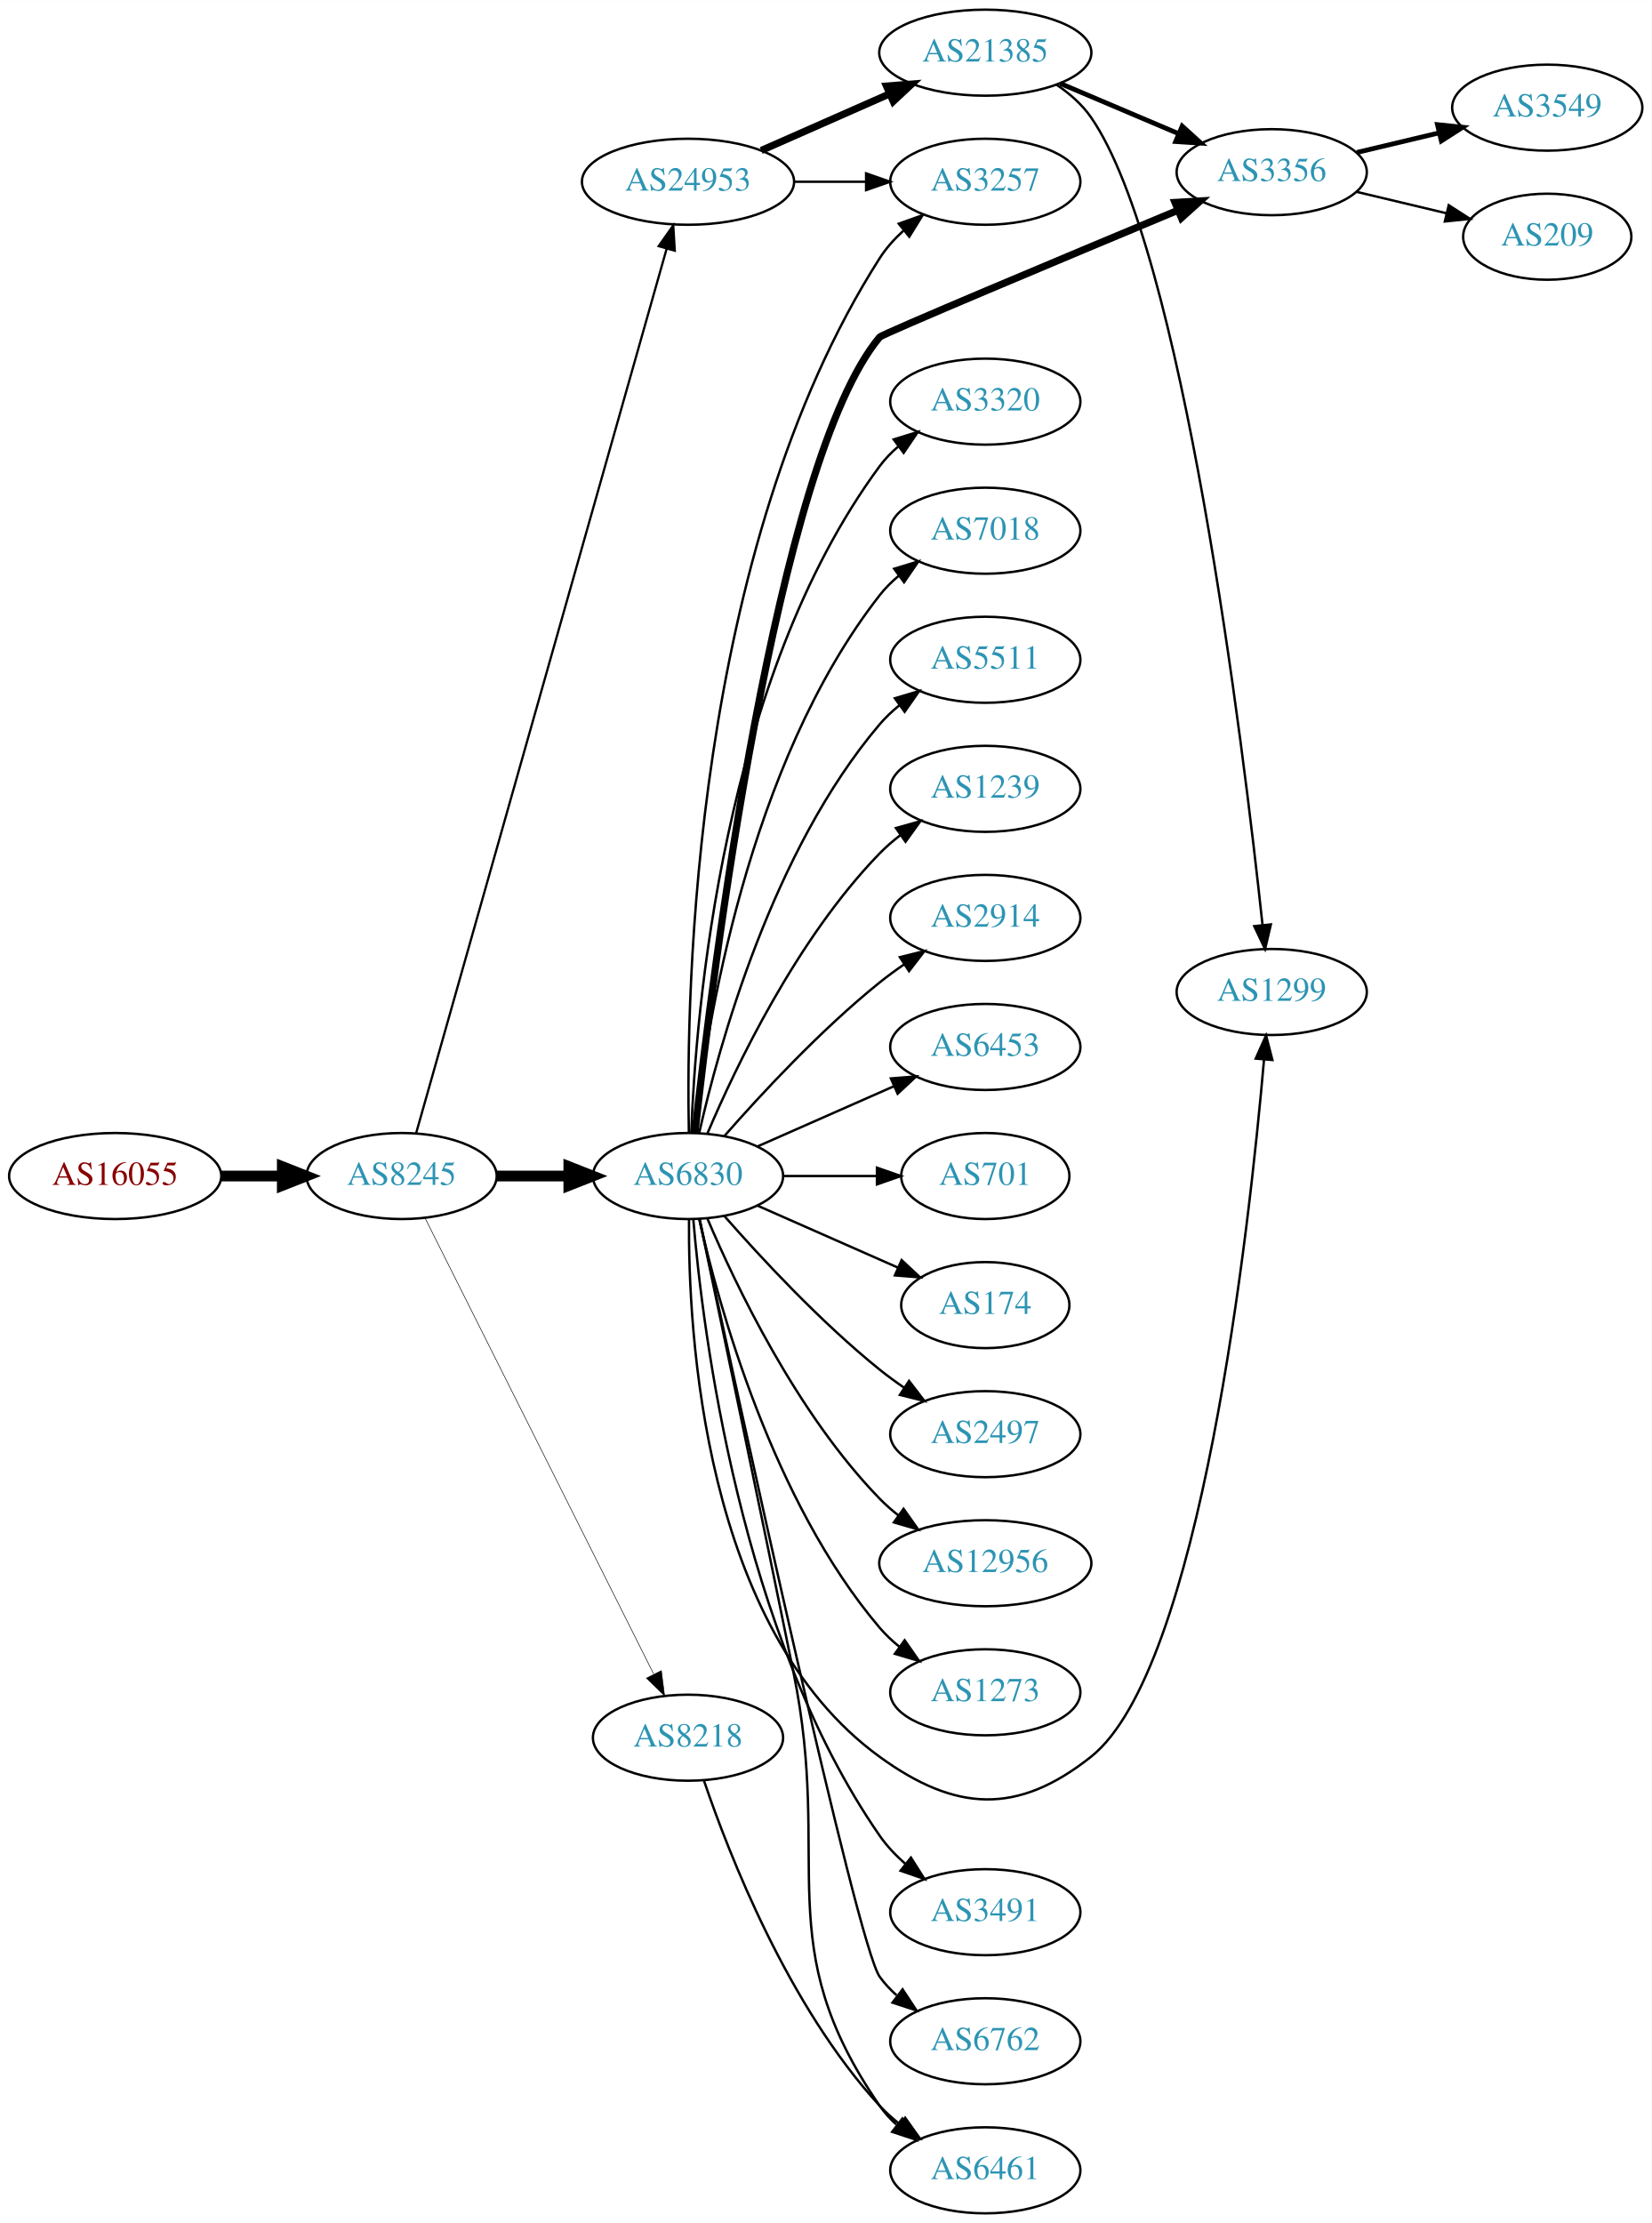
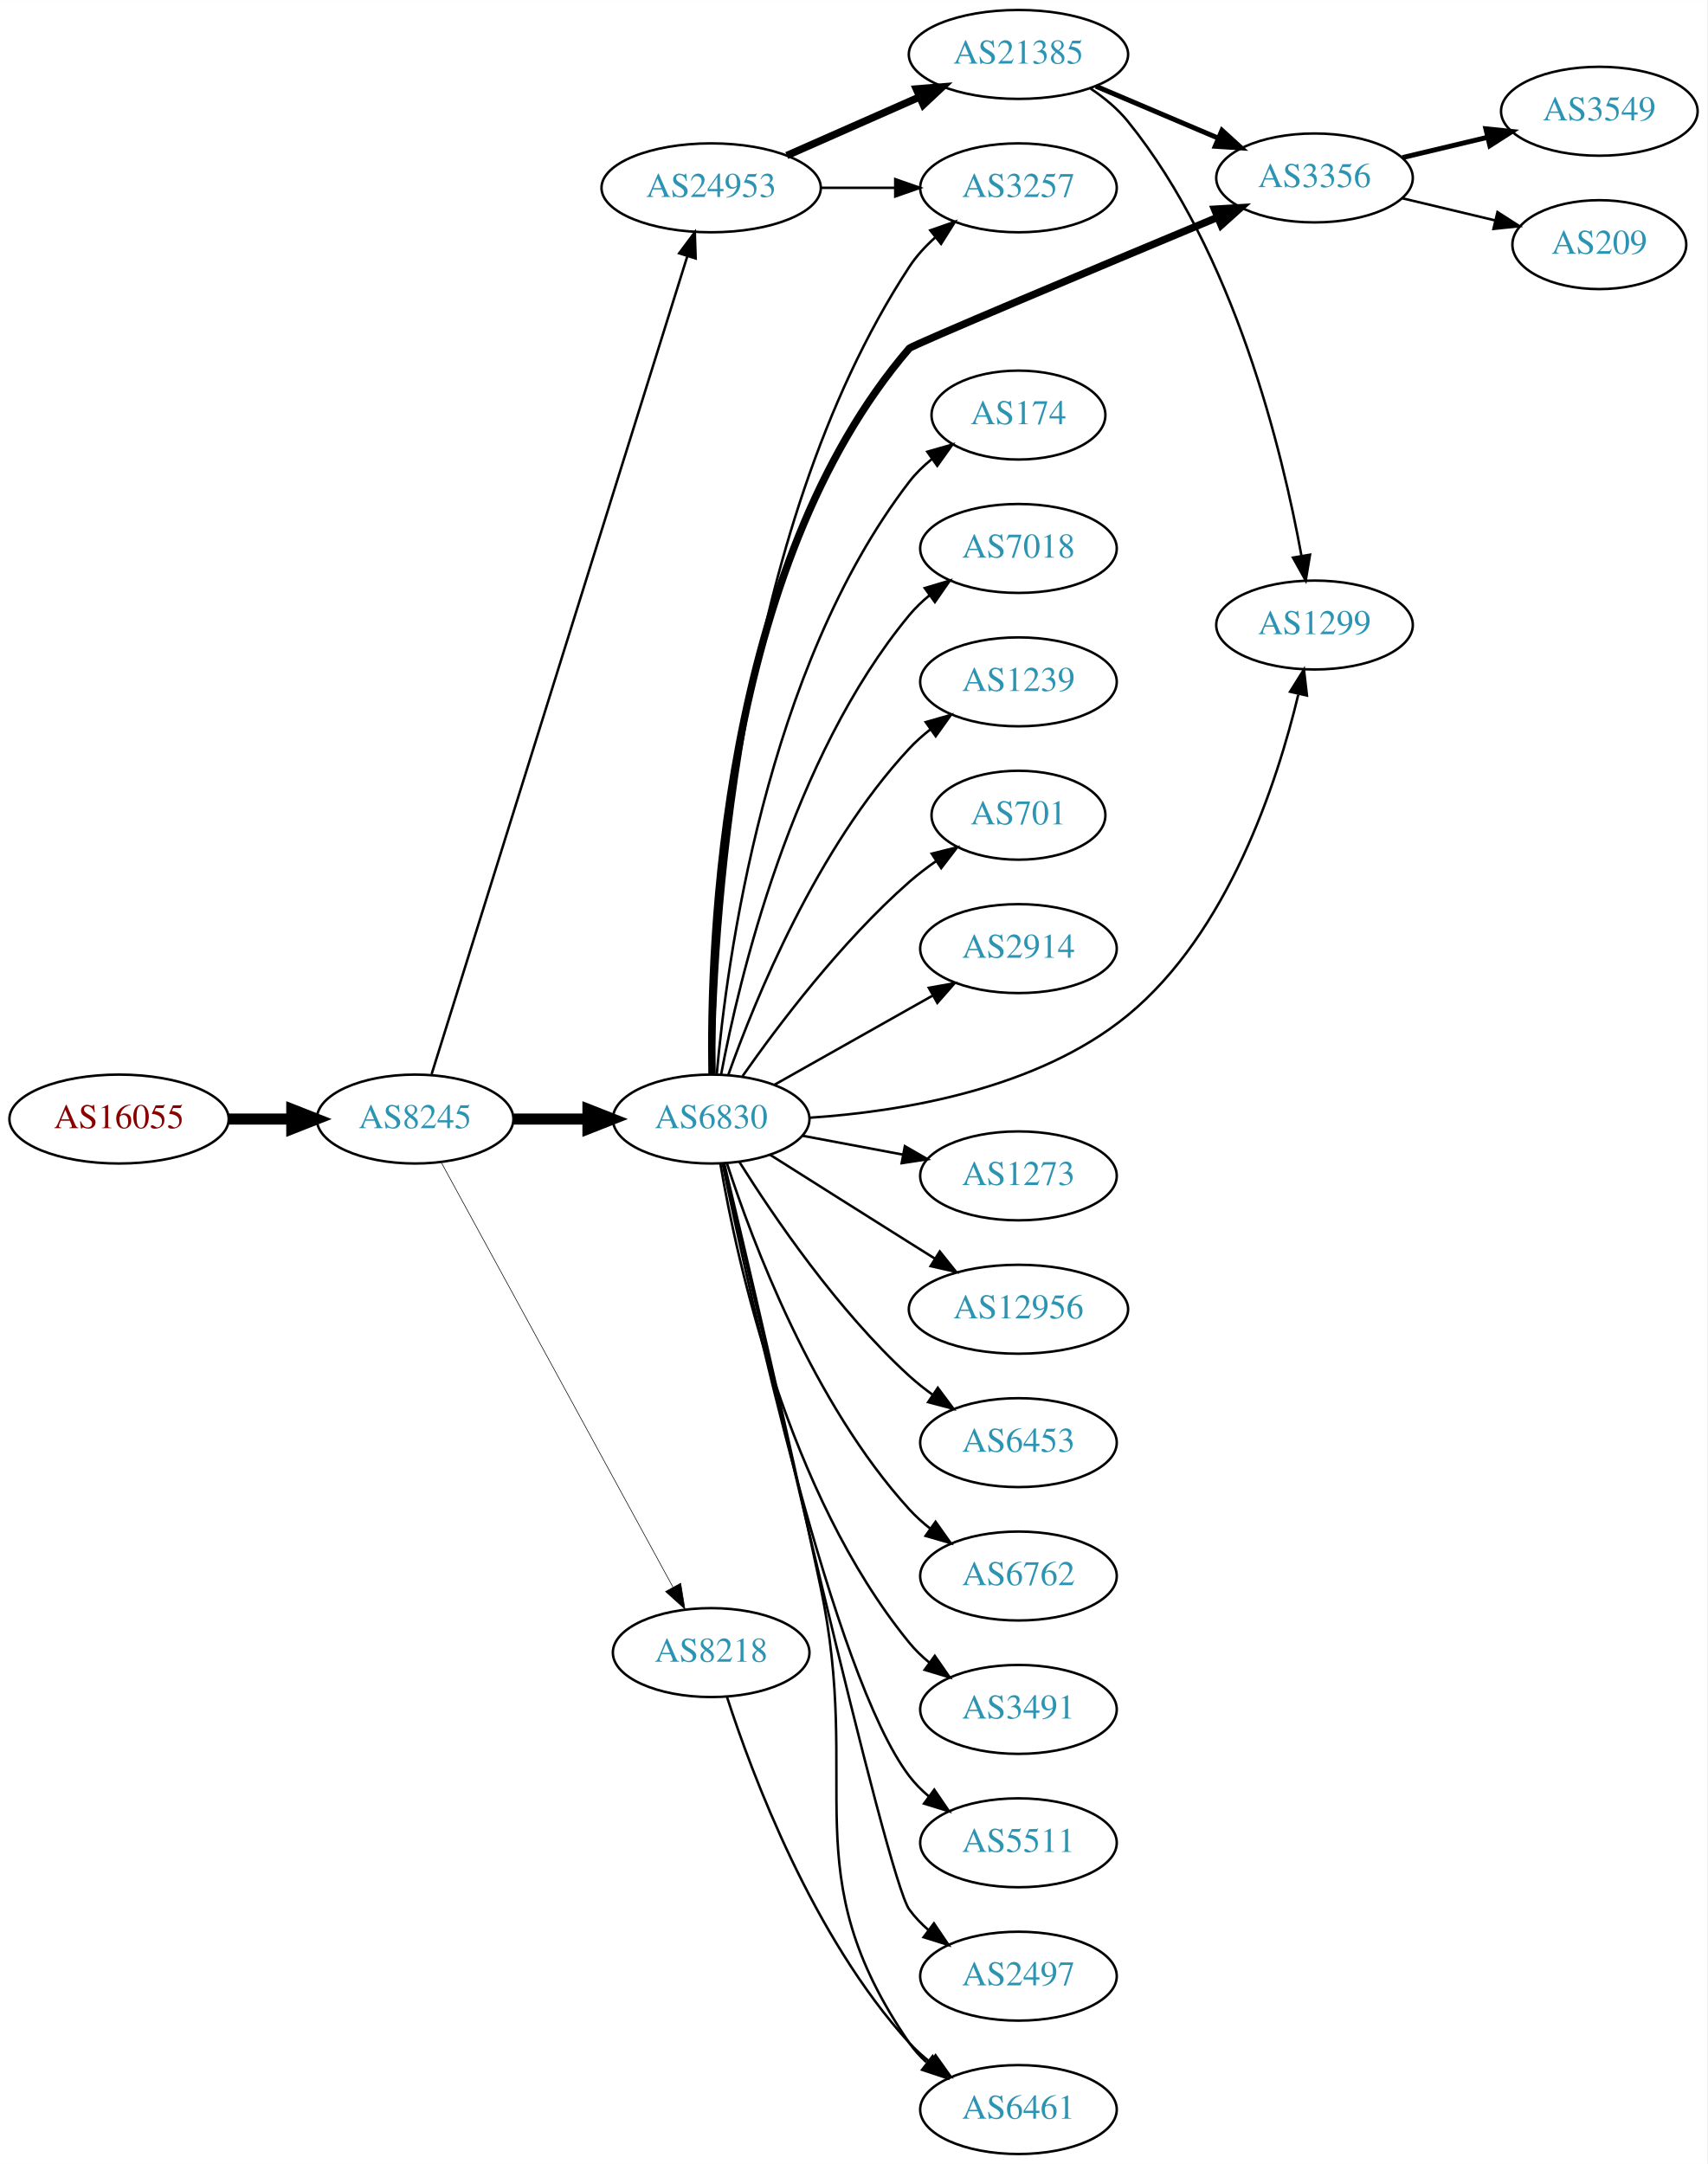
- <svg xmlns="http://www.w3.org/2000/svg" xmlns:xlink="http://www.w3.org/1999/xlink" width="691pt" height="930pt" viewBox="0.00 0.00 691.06 930.00">
-   <g id="graph0" class="graph" transform="scale(1 1) rotate(0) translate(4 926)">
-     <polygon fill="white" stroke="none" points="-4,4 -4,-926 687.055,-926 687.055,4 -4,4" />
+ <svg xmlns="http://www.w3.org/2000/svg" xmlns:xlink="http://www.w3.org/1999/xlink" width="691pt" height="876pt" viewBox="0.00 0.00 691.06 876.00">
+   <g id="graph0" class="graph" transform="scale(1 1) rotate(0) translate(4 872)">
+     <polygon fill="white" stroke="none" points="-4,4 -4,-872 687.055,-872 687.055,4 -4,4" />
    <g id="node1" class="node">
      <g id="a_node1">
        <a xlink:href="/asn/16055" xlink:title="AS16055 ~ AADD GmbH [AT]">
-           <ellipse fill="#ffffff" stroke="black" cx="44.196" cy="-434" rx="44.393" ry="18" />
-           <text text-anchor="middle" x="44.196" y="-430.3" font-family="Times,serif" font-size="14.00" fill="#880000">AS16055</text>
+           <ellipse fill="#ffffff" stroke="black" cx="44.196" cy="-419" rx="44.393" ry="18" />
+           <text text-anchor="middle" x="44.196" y="-415.3" font-family="Times,serif" font-size="14.00" fill="#880000">AS16055</text>
        </a>
      </g>
    </g>
    <g id="node2" class="node">
      <g id="a_node2">
        <a xlink:href="/asn/8245" xlink:title="AS8245 ~ Video-Broadcast GmbH [AT]">
-           <ellipse fill="#ffffff" stroke="black" cx="164.039" cy="-434" rx="39.794" ry="18" />
-           <text text-anchor="middle" x="164.039" y="-430.3" font-family="Times,serif" font-size="14.00" fill="#2c94b3">AS8245</text>
+           <ellipse fill="#ffffff" stroke="black" cx="164.039" cy="-419" rx="39.794" ry="18" />
+           <text text-anchor="middle" x="164.039" y="-415.3" font-family="Times,serif" font-size="14.00" fill="#2c94b3">AS8245</text>
        </a>
      </g>
    </g>
    <g id="edge1" class="edge">
-       <path fill="none" stroke="black" stroke-width="4.5" d="M88.407,-434C96.72,-434 105.482,-434 113.965,-434" />
-       <polygon fill="black" stroke="black" stroke-width="4.5" points="114.123,-437.938 124.123,-434 114.123,-430.063 114.123,-437.938" />
+       <path fill="none" stroke="black" stroke-width="4.5" d="M88.407,-419C96.72,-419 105.482,-419 113.965,-419" />
+       <polygon fill="black" stroke="black" stroke-width="4.5" points="114.123,-422.938 124.123,-419 114.123,-415.063 114.123,-422.938" />
    </g>
    <g id="node3" class="node">
      <g id="a_node3">
        <a xlink:href="/asn/6830" xlink:title="AS6830 ~ LGI-UPC [AT]">
-           <ellipse fill="#ffffff" stroke="black" cx="283.881" cy="-434" rx="39.794" ry="18" />
-           <text text-anchor="middle" x="283.881" y="-430.3" font-family="Times,serif" font-size="14.00" fill="#2c94b3">AS6830</text>
+           <ellipse fill="#ffffff" stroke="black" cx="283.881" cy="-419" rx="39.794" ry="18" />
+           <text text-anchor="middle" x="283.881" y="-415.3" font-family="Times,serif" font-size="14.00" fill="#2c94b3">AS6830</text>
        </a>
      </g>
    </g>
    <g id="edge2" class="edge">
-       <path fill="none" stroke="black" stroke-width="4.5" d="M203.951,-434C213.505,-434 223.854,-434 233.817,-434" />
-       <polygon fill="black" stroke="black" stroke-width="4.5" points="234.009,-437.938 244.009,-434 234.009,-430.063 234.009,-437.938" />
+       <path fill="none" stroke="black" stroke-width="4.5" d="M203.951,-419C213.505,-419 223.854,-419 233.817,-419" />
+       <polygon fill="black" stroke="black" stroke-width="4.5" points="234.009,-422.938 244.009,-419 234.009,-415.063 234.009,-422.938" />
    </g>
    <g id="node4" class="node">
      <g id="a_node4">
        <a xlink:href="/asn/24953" xlink:title="AS24953 ~ AS MACRO: AS-24953 (customers) [AT]">
-           <ellipse fill="#ffffff" stroke="black" cx="283.881" cy="-850" rx="44.393" ry="18" />
-           <text text-anchor="middle" x="283.881" y="-846.3" font-family="Times,serif" font-size="14.00" fill="#2c94b3">AS24953</text>
+           <ellipse fill="#ffffff" stroke="black" cx="283.881" cy="-796" rx="44.393" ry="18" />
+           <text text-anchor="middle" x="283.881" y="-792.3" font-family="Times,serif" font-size="14.00" fill="#2c94b3">AS24953</text>
        </a>
      </g>
    </g>
    <g id="edge3" class="edge">
-       <path fill="none" stroke="black" stroke-width="0.947" d="M170.102,-451.875C188.569,-517.065 252.392,-742.369 274.926,-821.918" />
-       <polygon fill="black" stroke="black" stroke-width="0.947" points="271.611,-823.056 277.704,-831.723 278.346,-821.148 271.611,-823.056" />
+       <path fill="none" stroke="black" d="M170.722,-437.183C189.741,-498.026 251.239,-694.77 274.162,-768.105" />
+       <polygon fill="black" stroke="black" points="270.93,-769.499 277.254,-777.999 277.612,-767.41 270.93,-769.499" />
    </g>
    <g id="node5" class="node">
      <g id="a_node5">
        <a xlink:href="/asn/8218" xlink:title="AS8218 ~ legacy Neotelecoms [FR]">
-           <ellipse fill="#ffffff" stroke="black" cx="283.881" cy="-199" rx="39.794" ry="18" />
-           <text text-anchor="middle" x="283.881" y="-195.3" font-family="Times,serif" font-size="14.00" fill="#2c94b3">AS8218</text>
+           <ellipse fill="#ffffff" stroke="black" cx="283.881" cy="-203" rx="39.794" ry="18" />
+           <text text-anchor="middle" x="283.881" y="-199.3" font-family="Times,serif" font-size="14.00" fill="#2c94b3">AS8218</text>
        </a>
      </g>
    </g>
    <g id="edge4" class="edge">
-       <path fill="none" stroke="black" stroke-width="0.237" d="M173.896,-416.337C194.377,-375.493 245.116,-274.311 269.447,-225.789" />
-       <polygon fill="black" stroke="black" stroke-width="0.237" points="272.728,-227.056 274.082,-216.548 266.471,-223.918 272.728,-227.056" />
+       <path fill="none" stroke="black" stroke-width="0.25" d="M174.682,-401.324C195.364,-363.416 244.076,-274.127 268.456,-229.441" />
+       <polygon fill="black" stroke="black" stroke-width="0.25" points="271.553,-231.072 273.27,-220.617 265.408,-227.72 271.553,-231.072" />
    </g>
    <g id="node6" class="node">
      <g id="a_node6">
-         <a xlink:href="/asn/174" xlink:title="AS174 ~ Cogent Communications [US]">
-           <ellipse fill="#ffffff" stroke="black" cx="408.273" cy="-380" rx="35.194" ry="18" />
-           <text text-anchor="middle" x="408.273" y="-376.3" font-family="Times,serif" font-size="14.00" fill="#2c94b3">AS174</text>
+         <a xlink:href="/asn/12956" xlink:title="AS12956 ~ TELXIUS [ES]">
+           <ellipse fill="#ffffff" stroke="black" cx="408.273" cy="-342" rx="44.393" ry="18" />
+           <text text-anchor="middle" x="408.273" y="-338.3" font-family="Times,serif" font-size="14.00" fill="#2c94b3">AS12956</text>
        </a>
      </g>
    </g>
    <g id="edge5" class="edge">
-       <path fill="none" stroke="black" d="M312.96,-421.611C330.389,-413.922 352.946,-403.969 371.63,-395.726" />
-       <polygon fill="black" stroke="black" points="373.263,-398.831 381,-391.592 370.438,-392.427 373.263,-398.831" />
+       <path fill="none" stroke="black" d="M307.737,-404.532C323.547,-394.533 345.076,-380.936 364.077,-369 367.436,-366.89 370.943,-364.691 374.444,-362.499" />
+       <polygon fill="black" stroke="black" points="376.423,-365.389 383.044,-357.118 372.711,-359.455 376.423,-365.389" />
    </g>
    <g id="node7" class="node">
      <g id="a_node7">
-         <a xlink:href="/asn/2497" xlink:title="AS2497 ~ Internet Initiative Japan Inc. [JP]">
-           <ellipse fill="#ffffff" stroke="black" cx="408.273" cy="-326" rx="39.794" ry="18" />
-           <text text-anchor="middle" x="408.273" y="-322.3" font-family="Times,serif" font-size="14.00" fill="#2c94b3">AS2497</text>
+         <a xlink:href="/asn/6453" xlink:title="AS6453 ~ TATA COMMUNICATIONS (AMERICA) INC [US]">
+           <ellipse fill="#ffffff" stroke="black" cx="408.273" cy="-288" rx="39.794" ry="18" />
+           <text text-anchor="middle" x="408.273" y="-284.3" font-family="Times,serif" font-size="14.00" fill="#2c94b3">AS6453</text>
        </a>
      </g>
    </g>
    <g id="edge6" class="edge">
-       <path fill="none" stroke="black" d="M299.033,-417.337C314.135,-400.106 339.256,-372.976 364.077,-353 367.333,-350.38 370.858,-347.808 374.442,-345.354" />
-       <polygon fill="black" stroke="black" points="376.361,-348.281 382.815,-339.879 372.53,-342.423 376.361,-348.281" />
+       <path fill="none" stroke="black" d="M295.309,-401.634C309.098,-379.648 335.065,-341.454 364.077,-315 367.008,-312.328 370.237,-309.763 373.571,-307.351" />
+       <polygon fill="black" stroke="black" points="375.627,-310.186 381.961,-301.692 371.713,-304.382 375.627,-310.186" />
    </g>
    <g id="node8" class="node">
      <g id="a_node8">
-         <a xlink:href="/asn/3356" xlink:title="AS3356 ~ Level 3 Parent, LLC [US]">
-           <ellipse fill="#ffffff" stroke="black" cx="528.116" cy="-854" rx="39.794" ry="18" />
-           <text text-anchor="middle" x="528.116" y="-850.3" font-family="Times,serif" font-size="14.00" fill="#2c94b3">AS3356</text>
+         <a xlink:href="/asn/6762" xlink:title="AS6762 ~ TELECOM ITALIA SPARKLE S.p.A. [IT]">
+           <ellipse fill="#ffffff" stroke="black" cx="408.273" cy="-234" rx="39.794" ry="18" />
+           <text text-anchor="middle" x="408.273" y="-230.3" font-family="Times,serif" font-size="14.00" fill="#2c94b3">AS6762</text>
        </a>
      </g>
    </g>
    <g id="edge7" class="edge">
-       <path fill="none" stroke="black" stroke-width="3" d="M286.809,-452.336C293.93,-516.953 320.611,-732.993 364.077,-785 365.155,-786.289 440.902,-818.041 488.759,-838.017" />
-       <polygon fill="black" stroke="black" stroke-width="3" points="487.642,-841.344 498.219,-841.965 490.338,-834.884 487.642,-841.344" />
+       <path fill="none" stroke="black" d="M290.295,-401.01C300.479,-369.568 325.043,-303.888 364.077,-261 366.607,-258.22 369.488,-255.619 372.533,-253.215" />
+       <polygon fill="black" stroke="black" points="374.715,-255.958 380.849,-247.319 370.667,-250.247 374.715,-255.958" />
    </g>
    <g id="node9" class="node">
      <g id="a_node9">
-         <a xlink:href="/asn/1299" xlink:title="AS1299 ~ Telia Carrier [EU]">
-           <ellipse fill="#ffffff" stroke="black" cx="528.116" cy="-511" rx="39.794" ry="18" />
-           <text text-anchor="middle" x="528.116" y="-507.3" font-family="Times,serif" font-size="14.00" fill="#2c94b3">AS1299</text>
+         <a xlink:href="/asn/3491" xlink:title="AS3491 ~ PCCW Global, Inc. [US]">
+           <ellipse fill="#ffffff" stroke="black" cx="408.273" cy="-180" rx="39.794" ry="18" />
+           <text text-anchor="middle" x="408.273" y="-176.3" font-family="Times,serif" font-size="14.00" fill="#2c94b3">AS3491</text>
        </a>
      </g>
    </g>
    <g id="edge8" class="edge">
-       <path fill="none" stroke="black" d="M284.299,-415.957C283.901,-369.322 290.105,-244.694 364.077,-191 395.87,-167.923 421.697,-166.579 452.469,-191 498.374,-227.429 518.676,-411.494 524.904,-482.761" />
-       <polygon fill="black" stroke="black" points="521.423,-483.139 525.753,-492.809 528.398,-482.55 521.423,-483.139" />
+       <path fill="none" stroke="black" d="M287.606,-400.861C294.301,-361.596 314.745,-267.405 364.077,-207 366.455,-204.089 369.233,-201.4 372.214,-198.94" />
+       <polygon fill="black" stroke="black" points="374.405,-201.675 380.442,-192.968 370.293,-196.01 374.405,-201.675" />
    </g>
    <g id="node10" class="node">
      <g id="a_node10">
-         <a xlink:href="/asn/3491" xlink:title="AS3491 ~ PCCW Global, Inc. [US]">
+         <a xlink:href="/asn/5511" xlink:title="AS5511 ~ Orange S.A. [FR]">
          <ellipse fill="#ffffff" stroke="black" cx="408.273" cy="-126" rx="39.794" ry="18" />
-           <text text-anchor="middle" x="408.273" y="-122.3" font-family="Times,serif" font-size="14.00" fill="#2c94b3">AS3491</text>
+           <text text-anchor="middle" x="408.273" y="-122.3" font-family="Times,serif" font-size="14.00" fill="#2c94b3">AS5511</text>
        </a>
      </g>
    </g>
    <g id="edge9" class="edge">
-       <path fill="none" stroke="black" d="M286.096,-415.844C290.013,-369.062 305.701,-242.182 364.077,-158 367.059,-153.7 370.806,-149.749 374.841,-146.2" />
-       <polygon fill="black" stroke="black" points="377.155,-148.833 382.828,-139.885 372.813,-143.342 377.155,-148.833" />
+       <path fill="none" stroke="black" d="M288.508,-400.981C299.45,-347.922 333.282,-193.445 364.077,-153 366.354,-150.01 369.066,-147.268 372.005,-144.775" />
+       <polygon fill="black" stroke="black" points="374.199,-147.506 380.173,-138.756 370.046,-141.87 374.199,-147.506" />
    </g>
    <g id="node11" class="node">
      <g id="a_node11">
-         <a xlink:href="/asn/6762" xlink:title="AS6762 ~ TELECOM ITALIA SPARKLE S.p.A. [IT]">
+         <a xlink:href="/asn/2497" xlink:title="AS2497 ~ Internet Initiative Japan Inc. [JP]">
          <ellipse fill="#ffffff" stroke="black" cx="408.273" cy="-72" rx="39.794" ry="18" />
-           <text text-anchor="middle" x="408.273" y="-68.3" font-family="Times,serif" font-size="14.00" fill="#2c94b3">AS6762</text>
+           <text text-anchor="middle" x="408.273" y="-68.3" font-family="Times,serif" font-size="14.00" fill="#2c94b3">AS2497</text>
        </a>
      </g>
    </g>
    <g id="edge10" class="edge">
-       <path fill="none" stroke="black" d="M288.769,-415.862C303.363,-348.005 354.543,-112.295 364.077,-99 366.087,-96.197 368.487,-93.622 371.112,-91.269" />
-       <polygon fill="black" stroke="black" points="373.665,-93.724 379.495,-84.877 369.42,-88.158 373.665,-93.724" />
+       <path fill="none" stroke="black" d="M288.993,-400.775C303.93,-334.799 354.922,-111.626 364.077,-99 366.284,-95.957 368.948,-93.18 371.857,-90.665" />
+       <polygon fill="black" stroke="black" points="374.053,-93.394 379.985,-84.616 369.873,-87.779 374.053,-93.394" />
    </g>
    <g id="node12" class="node">
      <g id="a_node12">
-         <a xlink:href="/asn/3320" xlink:title="AS3320 ~ DTAG [DE]">
-           <ellipse fill="#ffffff" stroke="black" cx="408.273" cy="-758" rx="39.794" ry="18" />
-           <text text-anchor="middle" x="408.273" y="-754.3" font-family="Times,serif" font-size="14.00" fill="#2c94b3">AS3320</text>
+         <a xlink:href="/asn/174" xlink:title="AS174 ~ Cogent Communications [US]">
+           <ellipse fill="#ffffff" stroke="black" cx="408.273" cy="-704" rx="35.194" ry="18" />
+           <text text-anchor="middle" x="408.273" y="-700.3" font-family="Times,serif" font-size="14.00" fill="#2c94b3">AS174</text>
        </a>
      </g>
    </g>
    <g id="edge11" class="edge">
-       <path fill="none" stroke="black" d="M285.233,-451.993C287.059,-501.457 298.113,-641.73 364.077,-731 366.311,-734.023 368.994,-736.786 371.914,-739.293" />
-       <polygon fill="black" stroke="black" points="369.94,-742.186 380.058,-745.331 374.109,-736.563 369.94,-742.186" />
+       <path fill="none" stroke="black" d="M286.15,-437.228C290.133,-482.373 305.852,-601.198 364.077,-677 366.683,-680.393 369.847,-683.467 373.264,-686.223" />
+       <polygon fill="black" stroke="black" points="371.367,-689.168 381.556,-692.073 375.403,-683.448 371.367,-689.168" />
    </g>
    <g id="node13" class="node">
      <g id="a_node13">
        <a xlink:href="/asn/7018" xlink:title="AS7018 ~ AT&amp;T Services, Inc. [US]">
-           <ellipse fill="#ffffff" stroke="black" cx="408.273" cy="-704" rx="39.794" ry="18" />
-           <text text-anchor="middle" x="408.273" y="-700.3" font-family="Times,serif" font-size="14.00" fill="#2c94b3">AS7018</text>
+           <ellipse fill="#ffffff" stroke="black" cx="408.273" cy="-650" rx="39.794" ry="18" />
+           <text text-anchor="middle" x="408.273" y="-646.3" font-family="Times,serif" font-size="14.00" fill="#2c94b3">AS7018</text>
        </a>
      </g>
    </g>
    <g id="edge12" class="edge">
-       <path fill="none" stroke="black" d="M286.56,-452.129C291.391,-495.368 308.732,-606.216 364.077,-677 366.392,-679.961 369.129,-682.683 372.084,-685.164" />
-       <polygon fill="black" stroke="black" points="370.14,-688.078 380.275,-691.165 374.278,-682.432 370.14,-688.078" />
+       <path fill="none" stroke="black" d="M287.904,-437.033C295.079,-475.16 316.244,-565.189 364.077,-623 366.473,-625.896 369.264,-628.574 372.253,-631.028" />
+       <polygon fill="black" stroke="black" points="370.339,-633.963 380.491,-636.992 374.443,-628.293 370.339,-633.963" />
    </g>
    <g id="node14" class="node">
      <g id="a_node14">
-         <a xlink:href="/asn/5511" xlink:title="AS5511 ~ Orange S.A. [FR]">
-           <ellipse fill="#ffffff" stroke="black" cx="408.273" cy="-650" rx="39.794" ry="18" />
-           <text text-anchor="middle" x="408.273" y="-646.3" font-family="Times,serif" font-size="14.00" fill="#2c94b3">AS5511</text>
-         </a>
-       </g>
-     </g>
-     <g id="edge13" class="edge">
-       <path fill="none" stroke="black" d="M288.575,-452.075C296.715,-488.148 319.148,-570.14 364.077,-623 366.511,-625.864 369.328,-628.521 372.333,-630.961" />
-       <polygon fill="black" stroke="black" points="370.432,-633.905 380.593,-636.906 374.521,-628.224 370.432,-633.905" />
-     </g>
-     <g id="node15" class="node">
-       <g id="a_node15">
        <a xlink:href="/asn/1239" xlink:title="AS1239 ~ Sprint [US]">
          <ellipse fill="#ffffff" stroke="black" cx="408.273" cy="-596" rx="39.794" ry="18" />
          <text text-anchor="middle" x="408.273" y="-592.3" font-family="Times,serif" font-size="14.00" fill="#2c94b3">AS1239</text>
        </a>
      </g>
    </g>
+     <g id="edge13" class="edge">
+       <path fill="none" stroke="black" d="M290.868,-437.027C301.607,-467.221 326.582,-528.668 364.077,-569 366.636,-571.753 369.536,-574.336 372.594,-576.729" />
+       <polygon fill="black" stroke="black" points="370.738,-579.704 380.927,-582.61 374.774,-573.984 370.738,-579.704" />
+     </g>
+     <g id="node15" class="node">
+       <g id="a_node15">
+         <a xlink:href="/asn/701" xlink:title="AS701 ~ UUNET [US]">
+           <ellipse fill="#ffffff" stroke="black" cx="408.273" cy="-542" rx="35.194" ry="18" />
+           <text text-anchor="middle" x="408.273" y="-538.3" font-family="Times,serif" font-size="14.00" fill="#2c94b3">AS701</text>
+         </a>
+       </g>
+     </g>
    <g id="edge14" class="edge">
-       <path fill="none" stroke="black" d="M292.072,-451.975C303.839,-479.682 329.413,-533.348 364.077,-569 366.697,-571.695 369.638,-574.239 372.721,-576.608" />
-       <polygon fill="black" stroke="black" points="370.887,-579.597 381.089,-582.455 374.896,-573.859 370.887,-579.597" />
+       <path fill="none" stroke="black" d="M296.591,-436.386C310.902,-456.801 336.622,-490.928 364.077,-515 367.46,-517.966 371.205,-520.82 375.033,-523.488" />
+       <polygon fill="black" stroke="black" points="373.161,-526.446 383.441,-529.007 377.002,-520.594 373.161,-526.446" />
    </g>
    <g id="node16" class="node">
      <g id="a_node16">
        <a xlink:href="/asn/2914" xlink:title="AS2914 ~ NTT America, Inc. [US]">
-           <ellipse fill="#ffffff" stroke="black" cx="408.273" cy="-542" rx="39.794" ry="18" />
-           <text text-anchor="middle" x="408.273" y="-538.3" font-family="Times,serif" font-size="14.00" fill="#2c94b3">AS2914</text>
+           <ellipse fill="#ffffff" stroke="black" cx="408.273" cy="-488" rx="39.794" ry="18" />
+           <text text-anchor="middle" x="408.273" y="-484.3" font-family="Times,serif" font-size="14.00" fill="#2c94b3">AS2914</text>
        </a>
      </g>
    </g>
    <g id="edge15" class="edge">
-       <path fill="none" stroke="black" d="M299.033,-450.663C314.135,-467.894 339.256,-495.024 364.077,-515 367.333,-517.62 370.858,-520.192 374.442,-522.646" />
-       <polygon fill="black" stroke="black" points="372.53,-525.577 382.815,-528.121 376.361,-519.719 372.53,-525.577" />
+       <path fill="none" stroke="black" d="M309.355,-432.797C327.745,-443.165 353.157,-457.491 373.484,-468.951" />
+       <polygon fill="black" stroke="black" points="371.993,-472.128 382.423,-473.99 375.43,-466.03 371.993,-472.128" />
    </g>
    <g id="node17" class="node">
      <g id="a_node17">
-         <a xlink:href="/asn/6453" xlink:title="AS6453 ~ TATA COMMUNICATIONS (AMERICA) INC [US]">
-           <ellipse fill="#ffffff" stroke="black" cx="408.273" cy="-488" rx="39.794" ry="18" />
-           <text text-anchor="middle" x="408.273" y="-484.3" font-family="Times,serif" font-size="14.00" fill="#2c94b3">AS6453</text>
-         </a>
-       </g>
-     </g>
-     <g id="edge16" class="edge">
-       <path fill="none" stroke="black" d="M312.96,-446.389C329.908,-453.866 351.706,-463.483 370.075,-471.588" />
-       <polygon fill="black" stroke="black" points="368.763,-474.834 379.325,-475.669 371.589,-468.43 368.763,-474.834" />
-     </g>
-     <g id="node18" class="node">
-       <g id="a_node18">
-         <a xlink:href="/asn/701" xlink:title="AS701 ~ UUNET [US]">
-           <ellipse fill="#ffffff" stroke="black" cx="408.273" cy="-434" rx="35.194" ry="18" />
-           <text text-anchor="middle" x="408.273" y="-430.3" font-family="Times,serif" font-size="14.00" fill="#2c94b3">AS701</text>
-         </a>
-       </g>
-     </g>
-     <g id="edge17" class="edge">
-       <path fill="none" stroke="black" d="M323.607,-434C336.096,-434 350.035,-434 362.898,-434" />
-       <polygon fill="black" stroke="black" points="362.936,-437.5 372.936,-434 362.936,-430.5 362.936,-437.5" />
-     </g>
-     <g id="node19" class="node">
-       <g id="a_node19">
-         <a xlink:href="/asn/12956" xlink:title="AS12956 ~ TELXIUS [ES]">
-           <ellipse fill="#ffffff" stroke="black" cx="408.273" cy="-272" rx="44.393" ry="18" />
-           <text text-anchor="middle" x="408.273" y="-268.3" font-family="Times,serif" font-size="14.00" fill="#2c94b3">AS12956</text>
-         </a>
-       </g>
-     </g>
-     <g id="edge18" class="edge">
-       <path fill="none" stroke="black" d="M292.072,-416.025C303.839,-388.318 329.413,-334.652 364.077,-299 366.493,-296.515 369.182,-294.158 372.003,-291.949" />
-       <polygon fill="black" stroke="black" points="374.067,-294.775 380.187,-286.127 370.01,-289.071 374.067,-294.775" />
-     </g>
-     <g id="node20" class="node">
-       <g id="a_node20">
        <a xlink:href="/asn/6461" xlink:title="AS6461 ~ Zayo Bandwidth [US]">
          <ellipse fill="#ffffff" stroke="black" cx="408.273" cy="-18" rx="39.794" ry="18" />
          <text text-anchor="middle" x="408.273" y="-14.3" font-family="Times,serif" font-size="14.00" fill="#2c94b3">AS6461</text>
        </a>
      </g>
    </g>
+     <g id="edge16" class="edge">
+       <path fill="none" stroke="black" d="M289.186,-401.062C297.185,-367.536 314.739,-293.061 328.077,-230 345.411,-148.049 316.63,-114.031 364.077,-45 366.031,-42.158 368.392,-39.555 370.991,-37.184" />
+       <polygon fill="black" stroke="black" points="373.543,-39.636 379.331,-30.763 369.272,-34.09 373.543,-39.636" />
+     </g>
+     <g id="node18" class="node">
+       <g id="a_node18">
+         <a xlink:href="/asn/1299" xlink:title="AS1299 ~ Telia Carrier [EU]">
+           <ellipse fill="#ffffff" stroke="black" cx="528.116" cy="-619" rx="39.794" ry="18" />
+           <text text-anchor="middle" x="528.116" y="-615.3" font-family="Times,serif" font-size="14.00" fill="#2c94b3">AS1299</text>
+         </a>
+       </g>
+     </g>
+     <g id="edge17" class="edge">
+       <path fill="none" stroke="black" d="M323.654,-419.53C360.59,-421.975 415.843,-430.925 452.469,-461 493.16,-494.412 512.986,-555.135 521.536,-590.785" />
+       <polygon fill="black" stroke="black" points="518.223,-592.002 523.839,-600.986 525.051,-590.46 518.223,-592.002" />
+     </g>
+     <g id="node19" class="node">
+       <g id="a_node19">
+         <a xlink:href="/asn/3356" xlink:title="AS3356 ~ Level 3 Parent, LLC [US]">
+           <ellipse fill="#ffffff" stroke="black" cx="528.116" cy="-800" rx="39.794" ry="18" />
+           <text text-anchor="middle" x="528.116" y="-796.3" font-family="Times,serif" font-size="14.00" fill="#2c94b3">AS3356</text>
+         </a>
+       </g>
+     </g>
+     <g id="edge18" class="edge">
+       <path fill="none" stroke="black" stroke-width="3" d="M284.221,-437.35C283.331,-489.782 287.805,-642.175 364.077,-731 365.172,-732.275 440.913,-764.032 488.764,-784.013" />
+       <polygon fill="black" stroke="black" stroke-width="3" points="487.646,-787.339 498.223,-787.961 490.343,-780.879 487.646,-787.339" />
+     </g>
+     <g id="node20" class="node">
+       <g id="a_node20">
+         <a xlink:href="/asn/1273" xlink:title="AS1273 ~ Vodafone Group PLC [EU]">
+           <ellipse fill="#ffffff" stroke="black" cx="408.273" cy="-396" rx="39.794" ry="18" />
+           <text text-anchor="middle" x="408.273" y="-392.3" font-family="Times,serif" font-size="14.00" fill="#2c94b3">AS1273</text>
+         </a>
+       </g>
+     </g>
    <g id="edge19" class="edge">
-       <path fill="none" stroke="black" d="M288.688,-415.926C296.277,-379.842 313.787,-296.297 328.077,-226 344.416,-145.624 317.478,-112.497 364.077,-45 366.037,-42.162 368.402,-39.562 371.003,-37.193" />
-       <polygon fill="black" stroke="black" points="373.555,-39.645 379.348,-30.774 369.288,-34.097 373.555,-39.645" />
+       <path fill="none" stroke="black" d="M320.941,-412.224C333.64,-409.837 348.087,-407.122 361.481,-404.605" />
+       <polygon fill="black" stroke="black" points="362.29,-408.015 371.471,-402.728 360.997,-401.135 362.29,-408.015" />
    </g>
    <g id="node21" class="node">
      <g id="a_node21">
-         <a xlink:href="/asn/1273" xlink:title="AS1273 ~ Vodafone Group PLC [EU]">
-           <ellipse fill="#ffffff" stroke="black" cx="408.273" cy="-218" rx="39.794" ry="18" />
-           <text text-anchor="middle" x="408.273" y="-214.3" font-family="Times,serif" font-size="14.00" fill="#2c94b3">AS1273</text>
+         <a xlink:href="/asn/3257" xlink:title="AS3257 ~ GTT [DE]">
+           <ellipse fill="#ffffff" stroke="black" cx="408.273" cy="-796" rx="39.794" ry="18" />
+           <text text-anchor="middle" x="408.273" y="-792.3" font-family="Times,serif" font-size="14.00" fill="#2c94b3">AS3257</text>
        </a>
      </g>
    </g>
    <g id="edge20" class="edge">
-       <path fill="none" stroke="black" d="M288.575,-415.925C296.715,-379.852 319.148,-297.86 364.077,-245 366.511,-242.136 369.328,-239.479 372.333,-237.039" />
-       <polygon fill="black" stroke="black" points="374.521,-239.776 380.593,-231.094 370.432,-234.095 374.521,-239.776" />
+       <path fill="none" stroke="black" d="M284.781,-437.175C285.316,-491.483 293.079,-655.497 364.077,-764 366.942,-768.378 370.624,-772.374 374.627,-775.944" />
+       <polygon fill="black" stroke="black" points="372.586,-778.792 382.592,-782.274 376.941,-773.312 372.586,-778.792" />
+     </g>
+     <g id="edge21" class="edge">
+       <path fill="none" stroke="black" d="M328.377,-796C338.066,-796 348.403,-796 358.295,-796" />
+       <polygon fill="black" stroke="black" points="358.398,-799.5 368.398,-796 358.398,-792.5 358.398,-799.5" />
    </g>
    <g id="node22" class="node">
      <g id="a_node22">
-         <a xlink:href="/asn/3257" xlink:title="AS3257 ~ GTT [DE]">
-           <ellipse fill="#ffffff" stroke="black" cx="408.273" cy="-850" rx="39.794" ry="18" />
-           <text text-anchor="middle" x="408.273" y="-846.3" font-family="Times,serif" font-size="14.00" fill="#2c94b3">AS3257</text>
-         </a>
-       </g>
-     </g>
-     <g id="edge21" class="edge">
-       <path fill="none" stroke="black" d="M284.238,-452.109C283.024,-510.247 285.862,-695.514 364.077,-818 366.761,-822.203 370.207,-826.046 373.98,-829.496" />
-       <polygon fill="black" stroke="black" points="372.065,-832.449 382.042,-836.014 376.466,-827.006 372.065,-832.449" />
+         <a xlink:href="/asn/21385" xlink:title="AS21385 ~ Trusted Network GmbH [DE]">
+           <ellipse fill="#ffffff" stroke="black" cx="408.273" cy="-850" rx="44.393" ry="18" />
+           <text text-anchor="middle" x="408.273" y="-846.3" font-family="Times,serif" font-size="14.00" fill="#2c94b3">AS21385</text>
+         </a>
+       </g>
    </g>
    <g id="edge22" class="edge">
-       <path fill="none" stroke="black" d="M328.377,-850C338.066,-850 348.403,-850 358.295,-850" />
-       <polygon fill="black" stroke="black" points="358.398,-853.5 368.398,-850 358.398,-846.5 358.398,-853.5" />
+       <path fill="none" stroke="black" stroke-width="3" d="M314.509,-809.072C330.626,-816.183 350.766,-825.069 368.158,-832.742" />
+       <polygon fill="black" stroke="black" stroke-width="3" points="366.932,-836.027 377.494,-836.861 369.758,-829.622 366.932,-836.027" />
+     </g>
+     <g id="edge25" class="edge">
+       <path fill="none" stroke="black" d="M290.295,-185.01C300.479,-153.568 325.043,-87.888 364.077,-45 366.607,-42.22 369.488,-39.619 372.533,-37.215" />
+       <polygon fill="black" stroke="black" points="374.715,-39.958 380.849,-31.319 370.667,-34.247 374.715,-39.958" />
    </g>
    <g id="node23" class="node">
      <g id="a_node23">
-         <a xlink:href="/asn/21385" xlink:title="AS21385 ~ Trusted Network GmbH [DE]">
-           <ellipse fill="#ffffff" stroke="black" cx="408.273" cy="-904" rx="44.393" ry="18" />
-           <text text-anchor="middle" x="408.273" y="-900.3" font-family="Times,serif" font-size="14.00" fill="#2c94b3">AS21385</text>
-         </a>
-       </g>
-     </g>
-     <g id="edge23" class="edge">
-       <path fill="none" stroke="black" stroke-width="3" d="M314.509,-863.072C330.626,-870.183 350.766,-879.069 368.158,-886.742" />
-       <polygon fill="black" stroke="black" stroke-width="3" points="366.932,-890.027 377.494,-890.861 369.758,-883.622 366.932,-890.027" />
-     </g>
-     <g id="edge28" class="edge">
-       <path fill="none" stroke="black" d="M290.578,-180.981C301.041,-150.155 325.817,-86.603 364.077,-45 366.622,-42.233 369.512,-39.641 372.562,-37.242" />
-       <polygon fill="black" stroke="black" points="374.744,-39.986 380.887,-31.354 370.702,-34.271 374.744,-39.986" />
+         <a xlink:href="/asn/3549" xlink:title="AS3549 ~ Level 3 Parent, LLC [US]">
+           <ellipse fill="#ffffff" stroke="black" cx="643.409" cy="-827" rx="39.794" ry="18" />
+           <text text-anchor="middle" x="643.409" y="-823.3" font-family="Times,serif" font-size="14.00" fill="#2c94b3">AS3549</text>
+         </a>
+       </g>
+     </g>
+     <g id="edge26" class="edge">
+       <path fill="none" stroke="black" stroke-width="2" d="M563.723,-808.248C574.594,-810.838 586.749,-813.735 598.191,-816.462" />
+       <polygon fill="black" stroke="black" stroke-width="2" points="597.475,-819.889 608.014,-818.803 599.097,-813.08 597.475,-819.889" />
    </g>
    <g id="node24" class="node">
      <g id="a_node24">
-         <a xlink:href="/asn/3549" xlink:title="AS3549 ~ Level 3 Parent, LLC [US]">
-           <ellipse fill="#ffffff" stroke="black" cx="643.409" cy="-881" rx="39.794" ry="18" />
-           <text text-anchor="middle" x="643.409" y="-877.3" font-family="Times,serif" font-size="14.00" fill="#2c94b3">AS3549</text>
-         </a>
-       </g>
-     </g>
-     <g id="edge26" class="edge">
-       <path fill="none" stroke="black" stroke-width="2" d="M563.723,-862.248C574.594,-864.838 586.749,-867.735 598.191,-870.462" />
-       <polygon fill="black" stroke="black" stroke-width="2" points="597.475,-873.889 608.014,-872.803 599.097,-867.08 597.475,-873.889" />
-     </g>
-     <g id="node25" class="node">
-       <g id="a_node25">
        <a xlink:href="/asn/209" xlink:title="AS209 ~ CenturyLink Communications, LLC [US]">
-           <ellipse fill="#ffffff" stroke="black" cx="643.409" cy="-827" rx="35.194" ry="18" />
-           <text text-anchor="middle" x="643.409" y="-823.3" font-family="Times,serif" font-size="14.00" fill="#2c94b3">AS209</text>
+           <ellipse fill="#ffffff" stroke="black" cx="643.409" cy="-773" rx="35.194" ry="18" />
+           <text text-anchor="middle" x="643.409" y="-769.3" font-family="Times,serif" font-size="14.00" fill="#2c94b3">AS209</text>
        </a>
      </g>
    </g>
    <g id="edge27" class="edge">
-       <path fill="none" stroke="black" d="M563.723,-845.752C575.518,-842.942 588.822,-839.771 601.09,-836.847" />
-       <polygon fill="black" stroke="black" points="602.179,-840.186 611.095,-834.463 600.556,-833.376 602.179,-840.186" />
+       <path fill="none" stroke="black" d="M563.723,-791.752C575.518,-788.942 588.822,-785.771 601.09,-782.847" />
+       <polygon fill="black" stroke="black" points="602.179,-786.186 611.095,-780.463 600.556,-779.376 602.179,-786.186" />
+     </g>
+     <g id="edge23" class="edge">
+       <path fill="none" stroke="black" d="M437.477,-836.171C442.998,-832.483 448.347,-828.083 452.469,-823 495.632,-769.785 515.127,-689.353 522.809,-647.139" />
+       <polygon fill="black" stroke="black" points="526.302,-647.477 524.554,-637.027 519.404,-646.286 526.302,-647.477" />
    </g>
    <g id="edge24" class="edge">
-       <path fill="none" stroke="black" stroke-width="2" d="M439.621,-891.124C454.643,-884.75 472.935,-876.989 488.902,-870.214" />
-       <polygon fill="black" stroke="black" stroke-width="2" points="490.655,-873.272 498.493,-866.144 487.92,-866.828 490.655,-873.272" />
-     </g>
-     <g id="edge25" class="edge">
-       <path fill="none" stroke="black" d="M438.07,-890.616C443.555,-886.901 448.738,-882.377 452.469,-877 490.881,-821.65 516.114,-615.04 524.257,-539.172" />
-       <polygon fill="black" stroke="black" points="527.766,-539.272 525.334,-528.96 520.804,-538.538 527.766,-539.272" />
+       <path fill="none" stroke="black" stroke-width="2" d="M439.621,-837.124C454.643,-830.75 472.935,-822.989 488.902,-816.214" />
+       <polygon fill="black" stroke="black" stroke-width="2" points="490.655,-819.272 498.493,-812.144 487.92,-812.828 490.655,-819.272" />
    </g>
  </g>
</svg>
